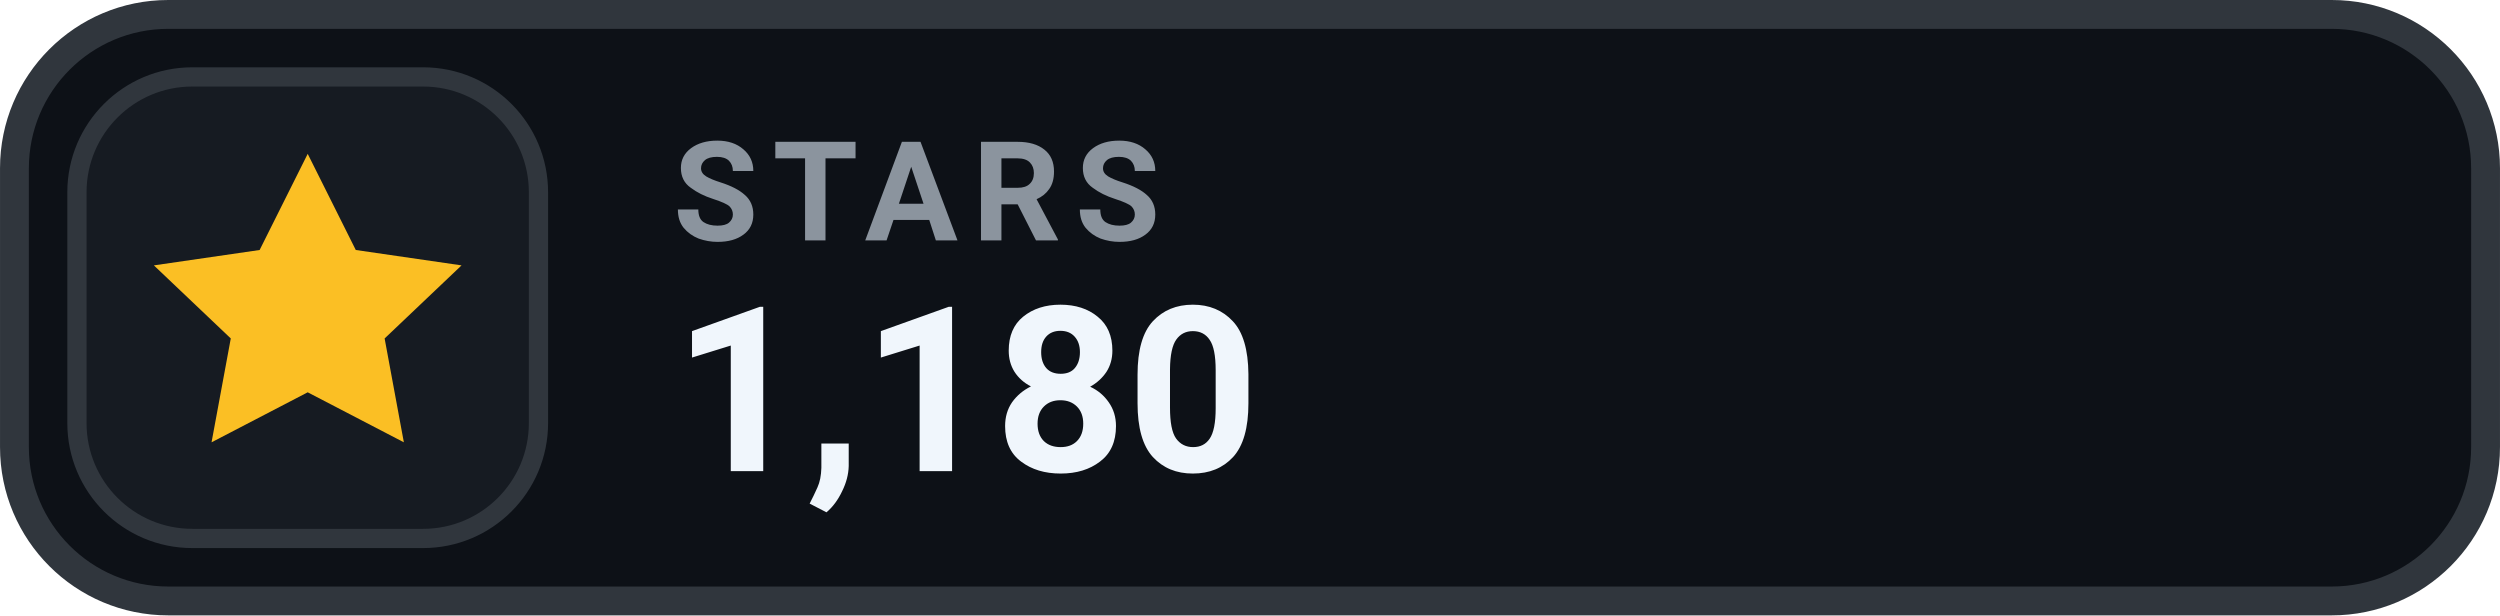
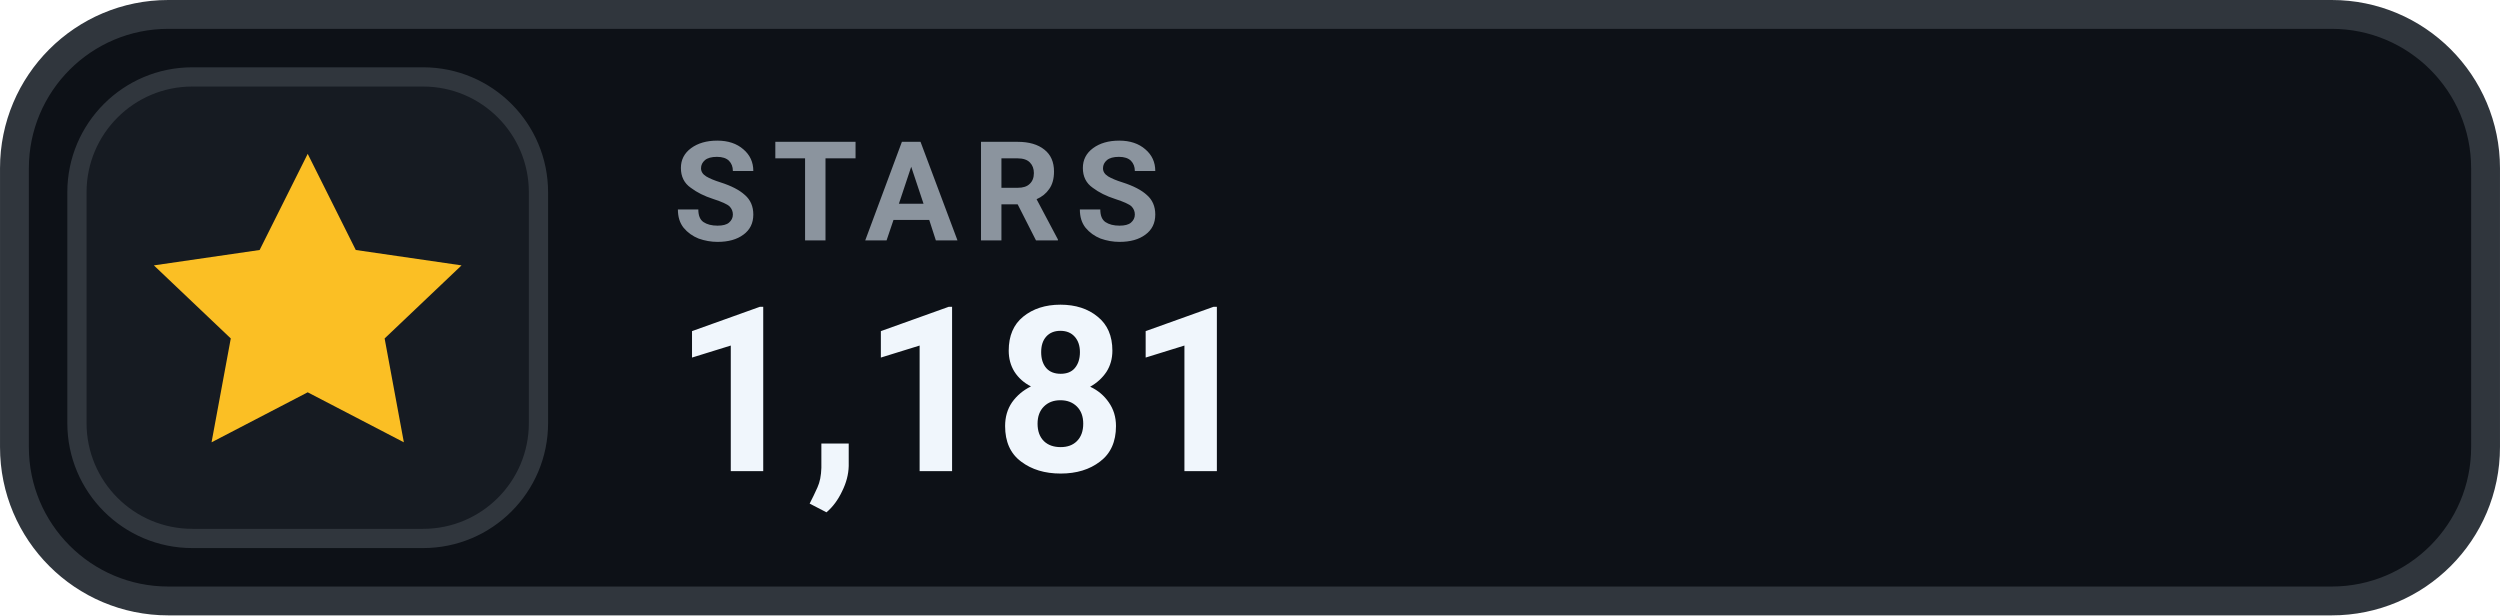
- <svg xmlns="http://www.w3.org/2000/svg" width="126" height="31.015" viewBox="0 0 130 32" role="img" aria-label="STARS 1,180">
+ <svg xmlns="http://www.w3.org/2000/svg" width="126" height="31.015" viewBox="0 0 130 32" role="img" aria-label="STARS 1,181">
  <rect x=".75" y=".75" width="128.5" height="30.5" rx="8" fill="#0D1117" stroke="#30363D" stroke-width="1.5" />
  <rect x="4" y="4" width="24" height="24" rx="6" fill="#161B22" stroke="#30363D" stroke-width="1" />
  <g transform="translate(16 16)" style="color:#FBBF24;">
    <path d="M0 -8 l2.5 5 5.5 .8 -4 3.8 1 5.4 -5 -2.6 -5 2.6 1 -5.4 -4 -3.8 5.5 -.8 Z" fill="currentColor" />
  </g>
  <text x="35" y="12.5" fill="#8B949E" font-family="-apple-system,BlinkMacSystemFont,'Segoe UI',Roboto,Helvetica,Arial,sans-serif" font-size="7.2" font-weight="700" letter-spacing=".75">STARS</text>
-   <text x="35" y="24.5" fill="#F0F6FC" font-family="-apple-system,BlinkMacSystemFont,'Segoe UI',Roboto,Helvetica,Arial,sans-serif" font-size="12" font-weight="700">1,180</text>
+   <text x="35" y="24.5" fill="#F0F6FC" font-family="-apple-system,BlinkMacSystemFont,'Segoe UI',Roboto,Helvetica,Arial,sans-serif" font-size="12" font-weight="700">1,181</text>
</svg>
